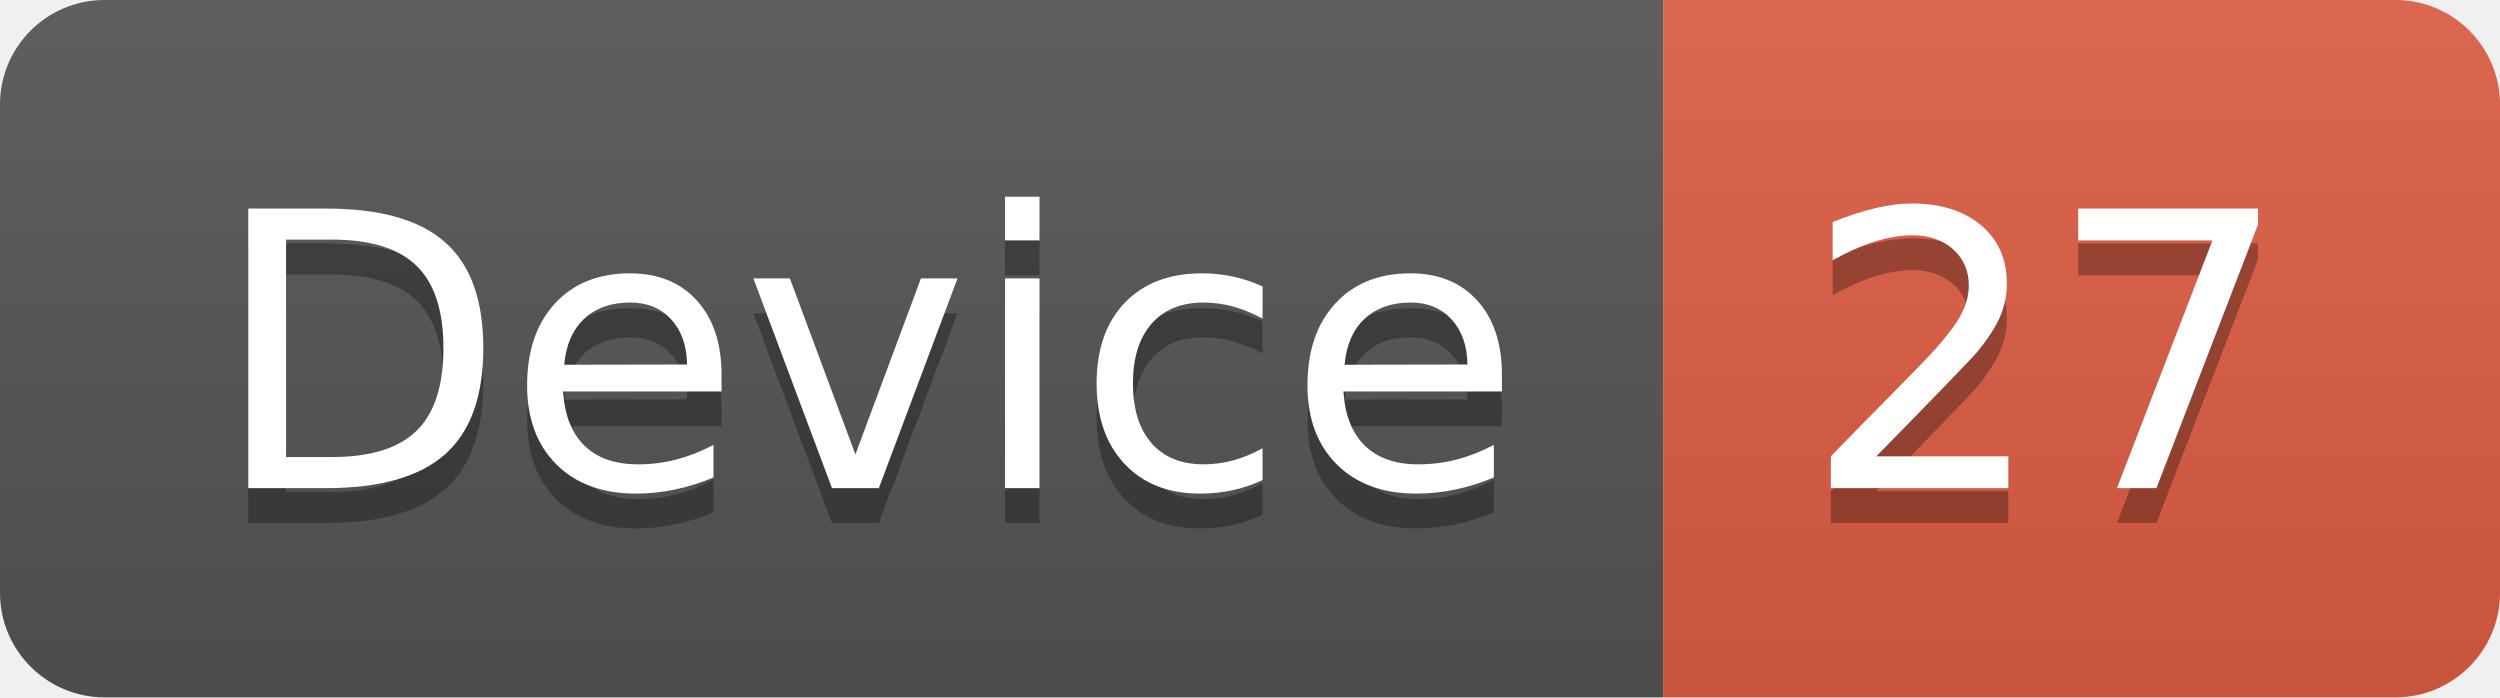
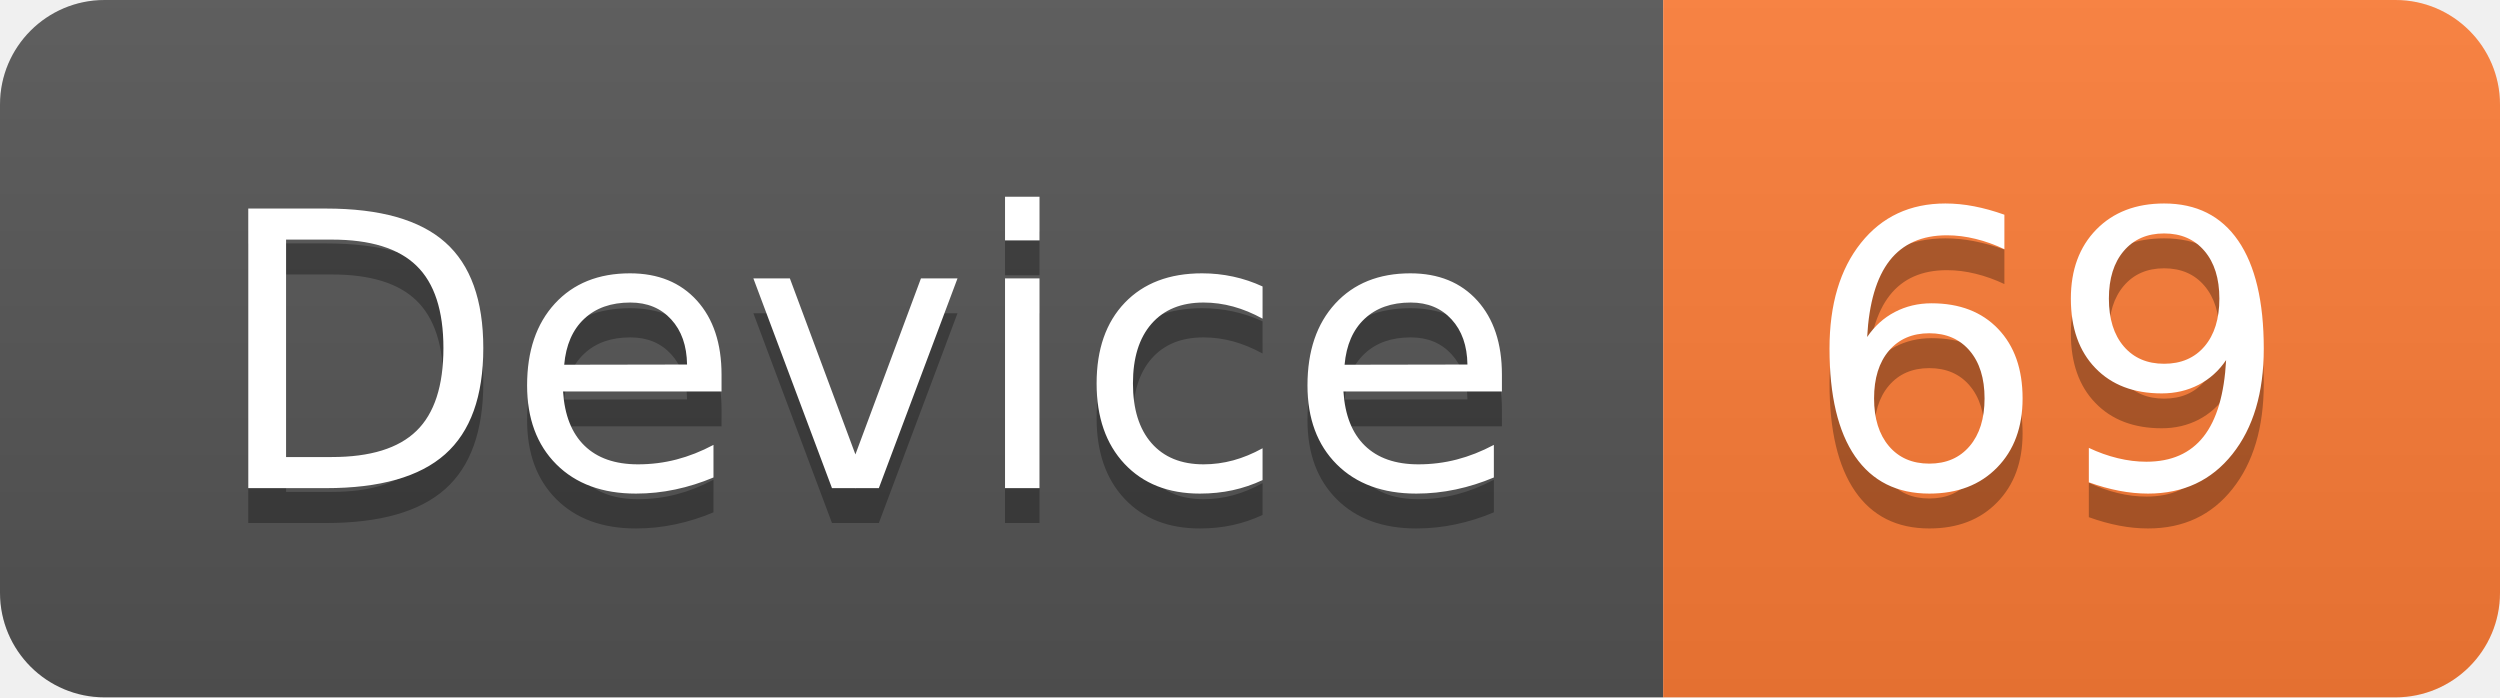
<svg xmlns="http://www.w3.org/2000/svg" width="71.7" height="20">
  <linearGradient id="smooth" x2="0" y2="100%">
    <stop offset="0" stop-color="#bbb" stop-opacity=".1" />
    <stop offset="1" stop-opacity=".1" />
  </linearGradient>
  <clipPath id="round">
    <rect width="71.7" height="20" rx="3" fill="#fff" />
  </clipPath>
  <g clip-path="url(#round)">
    <rect width="47.7" height="20" fill="#555" />
-     <rect x="47.7" width="24.0" height="20" fill="#e05d44" />
+     <rect x="47.7" width="24.0" height="20" fill="#fe7d37" />
    <rect width="71.7" height="20" fill="url(#smooth)" />
  </g>
  <g fill="#fff" text-anchor="middle" font-family="DejaVu Sans,Verdana,Geneva,sans-serif" font-size="110">
    <text x="248.5" y="150" fill="#010101" fill-opacity=".3" transform="scale(0.1)" textLength="377.0" lengthAdjust="spacing">Device</text>
    <text x="248.5" y="140" transform="scale(0.1)" textLength="377.0" lengthAdjust="spacing">Device</text>
-     <text x="587.0" y="150" fill="#010101" fill-opacity=".3" transform="scale(0.1)" textLength="140.0" lengthAdjust="spacing">27</text>
-     <text x="587.0" y="140" transform="scale(0.1)" textLength="140.0" lengthAdjust="spacing">27</text>
+     <text x="587.0" y="150" fill="#010101" fill-opacity=".3" transform="scale(0.1)" textLength="140.0" lengthAdjust="spacing">69</text>
+     <text x="587.0" y="140" transform="scale(0.1)" textLength="140.0" lengthAdjust="spacing">69</text>
  </g>
</svg>
